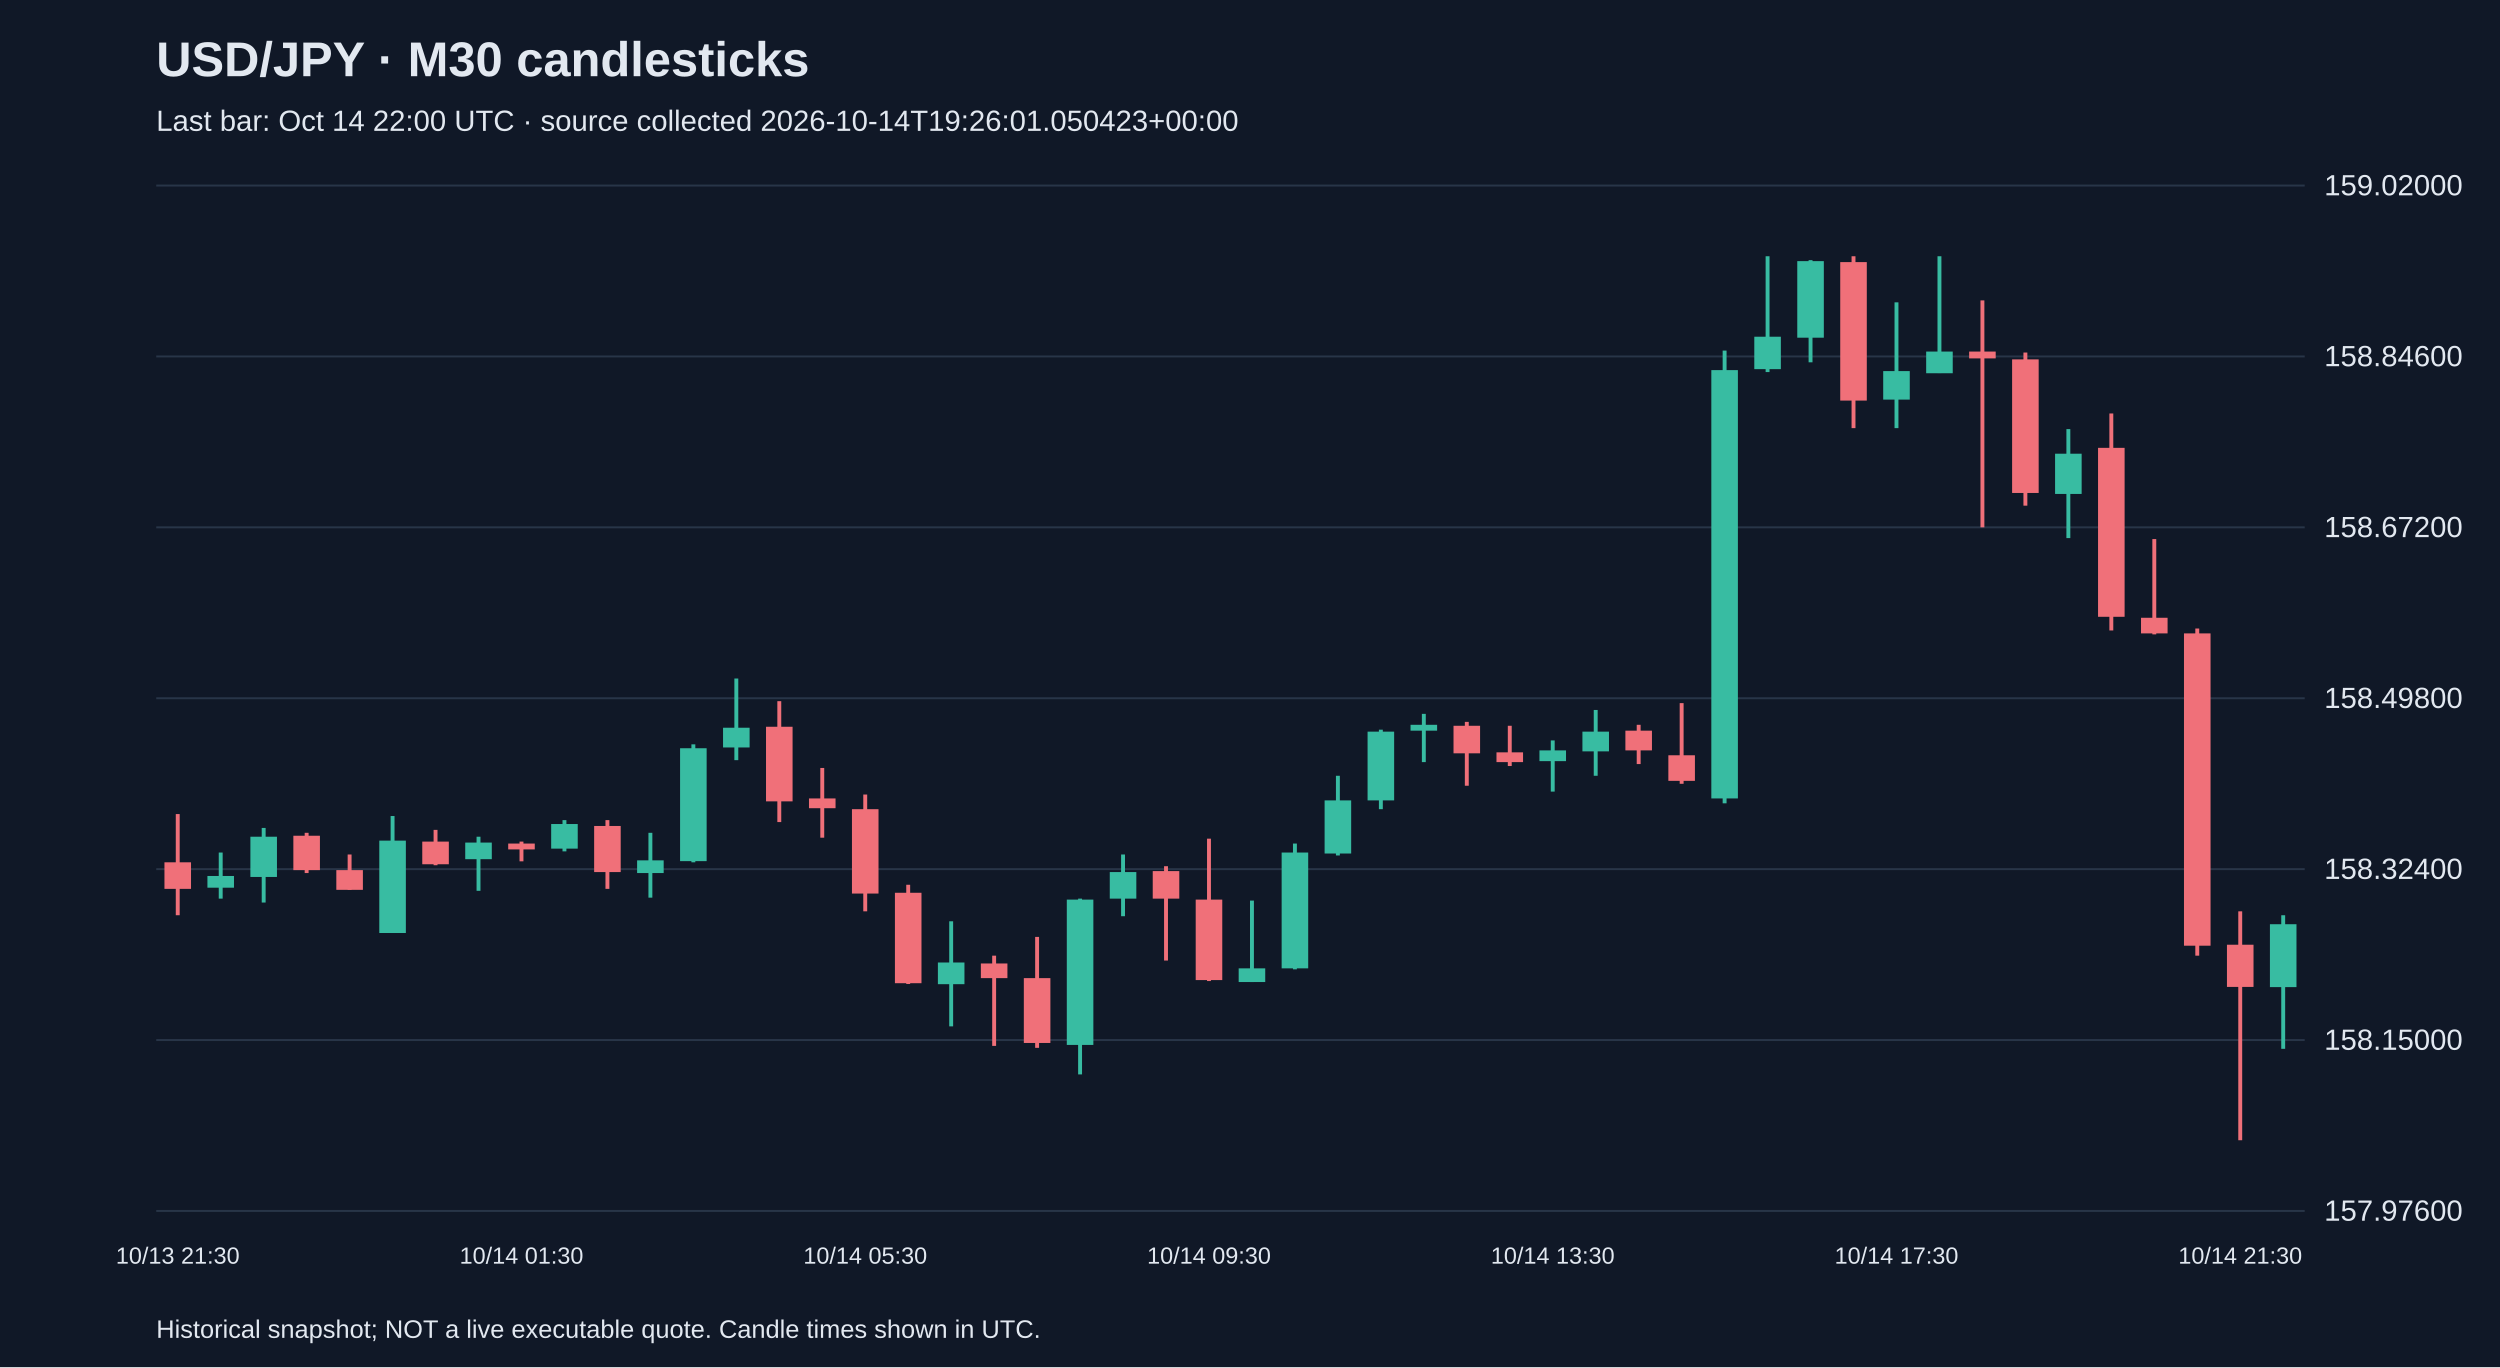
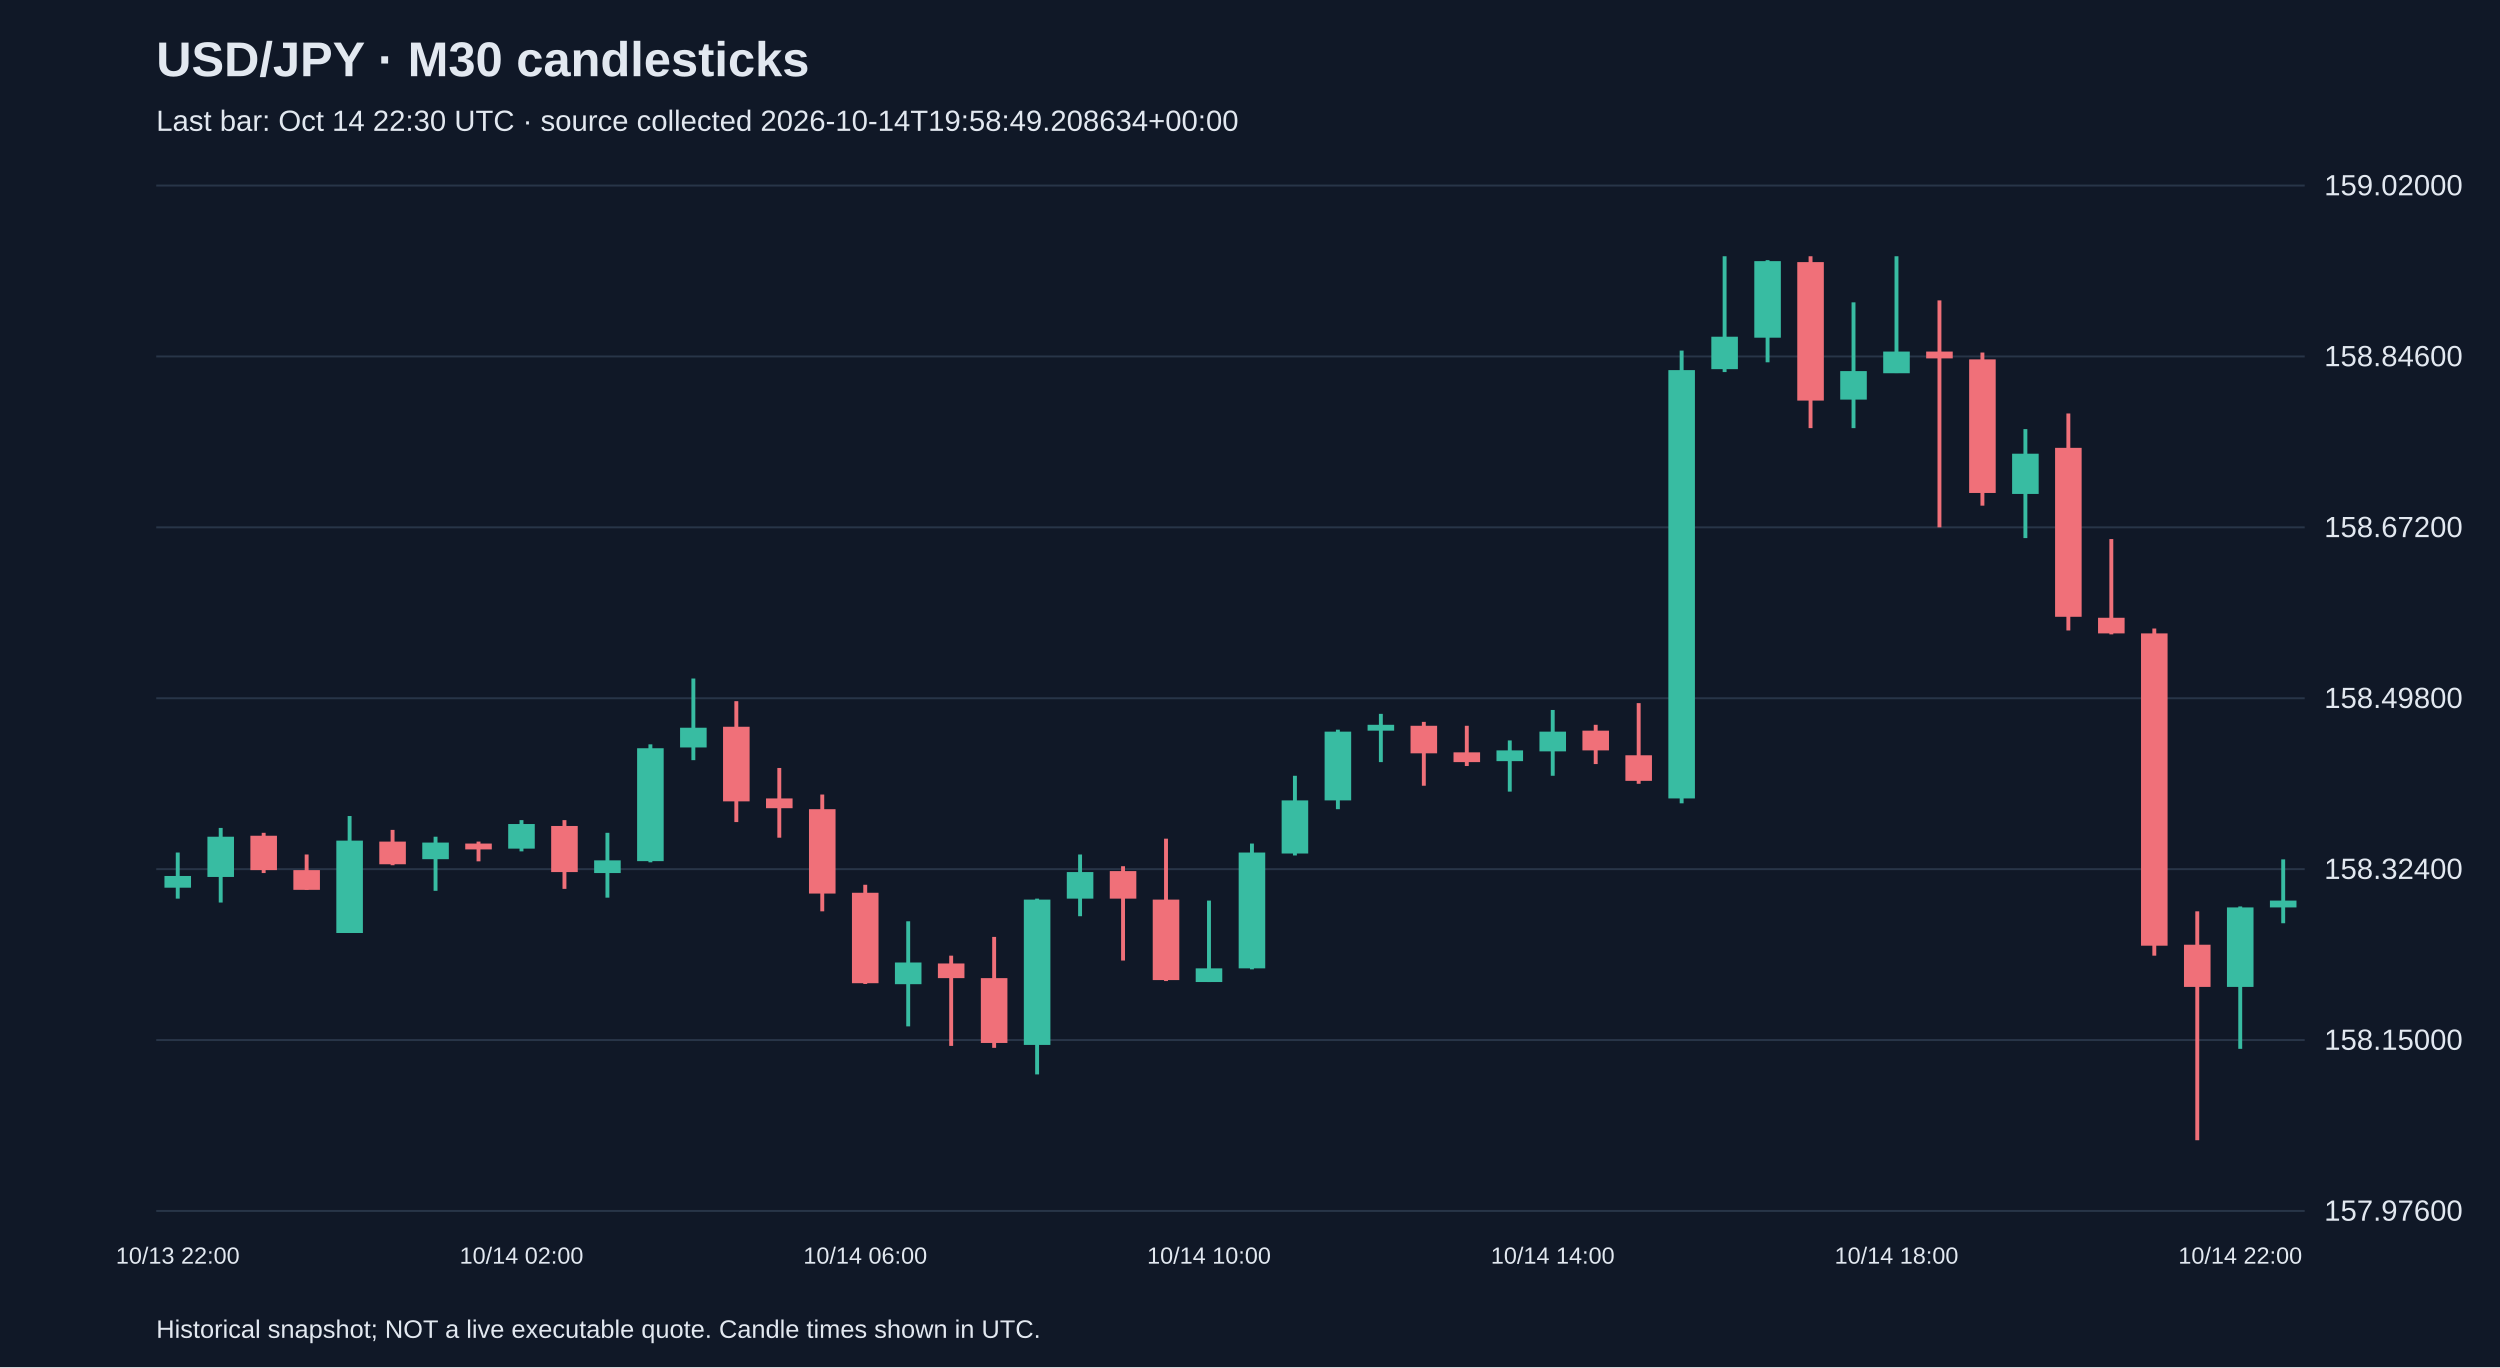
<svg xmlns="http://www.w3.org/2000/svg" viewBox="0 0 1280 700">
  <rect width="100%" height="100%" fill="#101827" />
  <style>text{font-family:Arial,sans-serif;fill:#e2e8f0}</style>
  <text x="80" y="39" font-size="25" font-weight="bold">USD/JPY · M30 candlesticks</text>
-   <text x="80" y="67" font-size="15" fill="#a6b1c5">Last bar: Oct 14 22:00 UTC · source collected 2026-10-14T19:26:01.050423+00:00</text>
+   <text x="80" y="67" font-size="15" fill="#a6b1c5">Last bar: Oct 14 22:30 UTC · source collected 2026-10-14T19:58:49.208634+00:00</text>
  <line x1="80" y1="620.0" x2="1180" y2="620.0" stroke="#283548" />
  <text x="1190" y="625.0" font-size="15">157.97600</text>
  <line x1="80" y1="532.5" x2="1180" y2="532.5" stroke="#283548" />
  <text x="1190" y="537.5" font-size="15">158.15000</text>
  <line x1="80" y1="445.0" x2="1180" y2="445.0" stroke="#283548" />
  <text x="1190" y="450.0" font-size="15">158.32400</text>
  <line x1="80" y1="357.5" x2="1180" y2="357.5" stroke="#283548" />
  <text x="1190" y="362.5" font-size="15">158.49800</text>
  <line x1="80" y1="270.0" x2="1180" y2="270.0" stroke="#283548" />
  <text x="1190" y="275.0" font-size="15">158.67200</text>
  <line x1="80" y1="182.5" x2="1180" y2="182.5" stroke="#283548" />
  <text x="1190" y="187.5" font-size="15">158.84600</text>
  <line x1="80" y1="95.0" x2="1180" y2="95.0" stroke="#283548" />
  <text x="1190" y="100.0" font-size="15">159.02000</text>
-   <line x1="91.0" y1="416.8" x2="91.0" y2="468.6" stroke="#f07079" stroke-width="2" />
-   <rect x="84.2" y="441.5" width="13.6" height="13.6" fill="#f07079" />
-   <text x="91.0" y="647" text-anchor="middle" font-size="12">10/13 21:30</text>
-   <line x1="113.0" y1="436.5" x2="113.0" y2="460.1" stroke="#38bca2" stroke-width="2" />
-   <rect x="106.2" y="448.5" width="13.6" height="6.0" fill="#38bca2" />
-   <line x1="135.0" y1="423.9" x2="135.0" y2="462.1" stroke="#38bca2" stroke-width="2" />
-   <rect x="128.2" y="428.4" width="13.6" height="20.6" fill="#38bca2" />
-   <line x1="157.0" y1="426.4" x2="157.0" y2="447.0" stroke="#f07079" stroke-width="2" />
-   <rect x="150.2" y="427.9" width="13.6" height="17.6" fill="#f07079" />
-   <line x1="179.0" y1="437.5" x2="179.0" y2="455.6" stroke="#f07079" stroke-width="2" />
-   <rect x="172.2" y="445.5" width="13.6" height="10.1" fill="#f07079" />
-   <line x1="201.0" y1="417.8" x2="201.0" y2="477.7" stroke="#38bca2" stroke-width="2" />
-   <rect x="194.2" y="430.4" width="13.6" height="47.3" fill="#38bca2" />
-   <line x1="223.0" y1="424.9" x2="223.0" y2="443.0" stroke="#f07079" stroke-width="2" />
-   <rect x="216.2" y="430.9" width="13.6" height="11.6" fill="#f07079" />
-   <line x1="245.0" y1="428.4" x2="245.0" y2="456.1" stroke="#38bca2" stroke-width="2" />
-   <rect x="238.2" y="431.4" width="13.6" height="8.5" fill="#38bca2" />
-   <line x1="267.0" y1="430.9" x2="267.0" y2="441.0" stroke="#f07079" stroke-width="2" />
-   <rect x="260.2" y="431.9" width="13.6" height="3.0" fill="#f07079" />
-   <text x="267.0" y="647" text-anchor="middle" font-size="12">10/14 01:30</text>
-   <line x1="289.0" y1="419.9" x2="289.0" y2="435.9" stroke="#38bca2" stroke-width="2" />
-   <rect x="282.2" y="421.9" width="13.6" height="12.6" fill="#38bca2" />
-   <line x1="311.0" y1="419.9" x2="311.0" y2="455.1" stroke="#f07079" stroke-width="2" />
-   <rect x="304.2" y="422.9" width="13.6" height="23.6" fill="#f07079" />
-   <line x1="333.0" y1="426.4" x2="333.0" y2="459.6" stroke="#38bca2" stroke-width="2" />
-   <rect x="326.2" y="440.5" width="13.6" height="6.5" fill="#38bca2" />
-   <line x1="355.0" y1="381.1" x2="355.0" y2="441.5" stroke="#38bca2" stroke-width="2" />
-   <rect x="348.2" y="383.1" width="13.6" height="57.8" fill="#38bca2" />
-   <line x1="377.0" y1="347.4" x2="377.0" y2="389.2" stroke="#38bca2" stroke-width="2" />
-   <rect x="370.2" y="372.6" width="13.6" height="10.1" fill="#38bca2" />
-   <line x1="399.0" y1="359.0" x2="399.0" y2="420.9" stroke="#f07079" stroke-width="2" />
-   <rect x="392.2" y="372.1" width="13.6" height="38.2" fill="#f07079" />
-   <line x1="421.0" y1="393.2" x2="421.0" y2="428.9" stroke="#f07079" stroke-width="2" />
-   <rect x="414.2" y="408.8" width="13.6" height="5.0" fill="#f07079" />
-   <line x1="443.0" y1="406.8" x2="443.0" y2="466.6" stroke="#f07079" stroke-width="2" />
-   <rect x="436.2" y="414.3" width="13.6" height="43.2" fill="#f07079" />
-   <text x="443.0" y="647" text-anchor="middle" font-size="12">10/14 05:30</text>
-   <line x1="465.0" y1="453.0" x2="465.0" y2="503.8" stroke="#f07079" stroke-width="2" />
-   <rect x="458.2" y="457.1" width="13.6" height="46.3" fill="#f07079" />
-   <line x1="487.0" y1="471.7" x2="487.0" y2="525.5" stroke="#38bca2" stroke-width="2" />
-   <rect x="480.2" y="492.8" width="13.6" height="11.1" fill="#38bca2" />
-   <line x1="509.0" y1="489.3" x2="509.0" y2="535.5" stroke="#f07079" stroke-width="2" />
-   <rect x="502.2" y="493.3" width="13.6" height="7.5" fill="#f07079" />
-   <line x1="531.0" y1="479.7" x2="531.0" y2="536.5" stroke="#f07079" stroke-width="2" />
-   <rect x="524.2" y="500.8" width="13.6" height="33.2" fill="#f07079" />
-   <line x1="553.0" y1="460.1" x2="553.0" y2="550.1" stroke="#38bca2" stroke-width="2" />
-   <rect x="546.2" y="460.6" width="13.6" height="74.4" fill="#38bca2" />
-   <line x1="575.0" y1="437.5" x2="575.0" y2="469.1" stroke="#38bca2" stroke-width="2" />
-   <rect x="568.2" y="446.5" width="13.6" height="13.6" fill="#38bca2" />
-   <line x1="597.0" y1="443.5" x2="597.0" y2="491.8" stroke="#f07079" stroke-width="2" />
-   <rect x="590.2" y="446.0" width="13.6" height="14.1" fill="#f07079" />
-   <line x1="619.0" y1="429.4" x2="619.0" y2="502.3" stroke="#f07079" stroke-width="2" />
-   <rect x="612.2" y="460.6" width="13.6" height="41.2" fill="#f07079" />
-   <text x="619.0" y="647" text-anchor="middle" font-size="12">10/14 09:30</text>
-   <line x1="641.0" y1="461.1" x2="641.0" y2="502.8" stroke="#38bca2" stroke-width="2" />
-   <rect x="634.2" y="495.8" width="13.6" height="7.0" fill="#38bca2" />
-   <line x1="663.0" y1="431.9" x2="663.0" y2="496.3" stroke="#38bca2" stroke-width="2" />
-   <rect x="656.2" y="436.5" width="13.6" height="59.3" fill="#38bca2" />
-   <line x1="685.0" y1="397.2" x2="685.0" y2="438.0" stroke="#38bca2" stroke-width="2" />
-   <rect x="678.2" y="409.8" width="13.6" height="27.2" fill="#38bca2" />
-   <line x1="707.0" y1="373.6" x2="707.0" y2="414.3" stroke="#38bca2" stroke-width="2" />
-   <rect x="700.2" y="374.6" width="13.6" height="35.2" fill="#38bca2" />
-   <line x1="729.0" y1="365.5" x2="729.0" y2="390.2" stroke="#38bca2" stroke-width="2" />
-   <rect x="722.2" y="371.1" width="13.6" height="3.0" fill="#38bca2" />
-   <line x1="751.0" y1="369.6" x2="751.0" y2="402.3" stroke="#f07079" stroke-width="2" />
-   <rect x="744.2" y="371.6" width="13.6" height="14.1" fill="#f07079" />
-   <line x1="773.0" y1="371.6" x2="773.0" y2="392.2" stroke="#f07079" stroke-width="2" />
-   <rect x="766.2" y="385.2" width="13.6" height="5.0" fill="#f07079" />
-   <line x1="795.0" y1="379.1" x2="795.0" y2="405.3" stroke="#38bca2" stroke-width="2" />
-   <rect x="788.2" y="384.2" width="13.6" height="5.5" fill="#38bca2" />
-   <text x="795.0" y="647" text-anchor="middle" font-size="12">10/14 13:30</text>
-   <line x1="817.0" y1="363.5" x2="817.0" y2="397.2" stroke="#38bca2" stroke-width="2" />
-   <rect x="810.2" y="374.6" width="13.6" height="10.1" fill="#38bca2" />
-   <line x1="839.0" y1="371.1" x2="839.0" y2="391.2" stroke="#f07079" stroke-width="2" />
-   <rect x="832.2" y="374.1" width="13.6" height="10.1" fill="#f07079" />
-   <line x1="861.0" y1="360.0" x2="861.0" y2="401.3" stroke="#f07079" stroke-width="2" />
-   <rect x="854.2" y="386.7" width="13.6" height="13.1" fill="#f07079" />
-   <line x1="883.0" y1="179.5" x2="883.0" y2="411.3" stroke="#38bca2" stroke-width="2" />
-   <rect x="876.2" y="189.5" width="13.6" height="219.3" fill="#38bca2" />
-   <line x1="905.0" y1="131.2" x2="905.0" y2="190.5" stroke="#38bca2" stroke-width="2" />
-   <rect x="898.2" y="172.4" width="13.6" height="16.6" fill="#38bca2" />
-   <line x1="927.0" y1="133.2" x2="927.0" y2="185.5" stroke="#38bca2" stroke-width="2" />
-   <rect x="920.2" y="133.7" width="13.6" height="39.2" fill="#38bca2" />
-   <line x1="949.0" y1="131.2" x2="949.0" y2="219.2" stroke="#f07079" stroke-width="2" />
-   <rect x="942.2" y="134.2" width="13.6" height="70.9" fill="#f07079" />
-   <line x1="971.0" y1="154.8" x2="971.0" y2="219.2" stroke="#38bca2" stroke-width="2" />
-   <rect x="964.2" y="190.0" width="13.6" height="14.6" fill="#38bca2" />
-   <text x="971.0" y="647" text-anchor="middle" font-size="12">10/14 17:30</text>
-   <line x1="993.0" y1="131.2" x2="993.0" y2="191.0" stroke="#38bca2" stroke-width="2" />
-   <rect x="986.2" y="180.0" width="13.6" height="11.1" fill="#38bca2" />
-   <line x1="1015.0" y1="153.8" x2="1015.0" y2="270.0" stroke="#f07079" stroke-width="2" />
-   <rect x="1008.2" y="180.0" width="13.6" height="3.5" fill="#f07079" />
-   <line x1="1037.0" y1="180.5" x2="1037.0" y2="258.9" stroke="#f07079" stroke-width="2" />
-   <rect x="1030.2" y="184.0" width="13.6" height="68.4" fill="#f07079" />
-   <line x1="1059.0" y1="219.7" x2="1059.0" y2="275.5" stroke="#38bca2" stroke-width="2" />
-   <rect x="1052.2" y="232.3" width="13.6" height="20.6" fill="#38bca2" />
-   <line x1="1081.0" y1="211.7" x2="1081.0" y2="322.8" stroke="#f07079" stroke-width="2" />
-   <rect x="1074.2" y="229.3" width="13.6" height="86.5" fill="#f07079" />
-   <line x1="1103.0" y1="276.0" x2="1103.0" y2="324.8" stroke="#f07079" stroke-width="2" />
-   <rect x="1096.2" y="316.3" width="13.6" height="8.0" fill="#f07079" />
-   <line x1="1125.0" y1="321.8" x2="1125.0" y2="489.3" stroke="#f07079" stroke-width="2" />
-   <rect x="1118.2" y="324.3" width="13.6" height="159.9" fill="#f07079" />
-   <line x1="1147.0" y1="466.6" x2="1147.0" y2="583.8" stroke="#f07079" stroke-width="2" />
-   <rect x="1140.2" y="483.7" width="13.6" height="21.6" fill="#f07079" />
-   <text x="1147.0" y="647" text-anchor="middle" font-size="12">10/14 21:30</text>
-   <line x1="1169.0" y1="468.6" x2="1169.0" y2="537.0" stroke="#38bca2" stroke-width="2" />
-   <rect x="1162.2" y="473.2" width="13.6" height="32.2" fill="#38bca2" />
+   <line x1="91.0" y1="436.5" x2="91.0" y2="460.1" stroke="#38bca2" stroke-width="2" />
+   <rect x="84.2" y="448.5" width="13.6" height="6.0" fill="#38bca2" />
+   <text x="91.0" y="647" text-anchor="middle" font-size="12">10/13 22:00</text>
+   <line x1="113.0" y1="423.9" x2="113.0" y2="462.1" stroke="#38bca2" stroke-width="2" />
+   <rect x="106.2" y="428.4" width="13.6" height="20.6" fill="#38bca2" />
+   <line x1="135.0" y1="426.4" x2="135.0" y2="447.0" stroke="#f07079" stroke-width="2" />
+   <rect x="128.2" y="427.9" width="13.6" height="17.6" fill="#f07079" />
+   <line x1="157.0" y1="437.5" x2="157.0" y2="455.6" stroke="#f07079" stroke-width="2" />
+   <rect x="150.2" y="445.5" width="13.6" height="10.1" fill="#f07079" />
+   <line x1="179.0" y1="417.8" x2="179.0" y2="477.7" stroke="#38bca2" stroke-width="2" />
+   <rect x="172.2" y="430.4" width="13.6" height="47.3" fill="#38bca2" />
+   <line x1="201.0" y1="424.9" x2="201.0" y2="443.0" stroke="#f07079" stroke-width="2" />
+   <rect x="194.2" y="430.9" width="13.6" height="11.6" fill="#f07079" />
+   <line x1="223.0" y1="428.4" x2="223.0" y2="456.1" stroke="#38bca2" stroke-width="2" />
+   <rect x="216.2" y="431.4" width="13.6" height="8.5" fill="#38bca2" />
+   <line x1="245.0" y1="430.9" x2="245.0" y2="441.0" stroke="#f07079" stroke-width="2" />
+   <rect x="238.2" y="431.9" width="13.6" height="3.0" fill="#f07079" />
+   <line x1="267.0" y1="419.9" x2="267.0" y2="435.9" stroke="#38bca2" stroke-width="2" />
+   <rect x="260.2" y="421.9" width="13.6" height="12.6" fill="#38bca2" />
+   <text x="267.0" y="647" text-anchor="middle" font-size="12">10/14 02:00</text>
+   <line x1="289.0" y1="419.9" x2="289.0" y2="455.1" stroke="#f07079" stroke-width="2" />
+   <rect x="282.2" y="422.9" width="13.6" height="23.6" fill="#f07079" />
+   <line x1="311.0" y1="426.4" x2="311.0" y2="459.6" stroke="#38bca2" stroke-width="2" />
+   <rect x="304.2" y="440.5" width="13.6" height="6.5" fill="#38bca2" />
+   <line x1="333.0" y1="381.1" x2="333.0" y2="441.5" stroke="#38bca2" stroke-width="2" />
+   <rect x="326.2" y="383.1" width="13.6" height="57.8" fill="#38bca2" />
+   <line x1="355.0" y1="347.4" x2="355.0" y2="389.2" stroke="#38bca2" stroke-width="2" />
+   <rect x="348.2" y="372.6" width="13.6" height="10.1" fill="#38bca2" />
+   <line x1="377.0" y1="359.0" x2="377.0" y2="420.9" stroke="#f07079" stroke-width="2" />
+   <rect x="370.2" y="372.1" width="13.6" height="38.2" fill="#f07079" />
+   <line x1="399.0" y1="393.2" x2="399.0" y2="428.9" stroke="#f07079" stroke-width="2" />
+   <rect x="392.2" y="408.8" width="13.6" height="5.0" fill="#f07079" />
+   <line x1="421.0" y1="406.8" x2="421.0" y2="466.6" stroke="#f07079" stroke-width="2" />
+   <rect x="414.2" y="414.3" width="13.6" height="43.2" fill="#f07079" />
+   <line x1="443.0" y1="453.0" x2="443.0" y2="503.8" stroke="#f07079" stroke-width="2" />
+   <rect x="436.2" y="457.1" width="13.6" height="46.3" fill="#f07079" />
+   <text x="443.0" y="647" text-anchor="middle" font-size="12">10/14 06:00</text>
+   <line x1="465.0" y1="471.7" x2="465.0" y2="525.5" stroke="#38bca2" stroke-width="2" />
+   <rect x="458.2" y="492.8" width="13.6" height="11.1" fill="#38bca2" />
+   <line x1="487.0" y1="489.3" x2="487.0" y2="535.5" stroke="#f07079" stroke-width="2" />
+   <rect x="480.2" y="493.3" width="13.6" height="7.5" fill="#f07079" />
+   <line x1="509.0" y1="479.7" x2="509.0" y2="536.5" stroke="#f07079" stroke-width="2" />
+   <rect x="502.2" y="500.8" width="13.6" height="33.2" fill="#f07079" />
+   <line x1="531.0" y1="460.1" x2="531.0" y2="550.1" stroke="#38bca2" stroke-width="2" />
+   <rect x="524.2" y="460.6" width="13.6" height="74.4" fill="#38bca2" />
+   <line x1="553.0" y1="437.5" x2="553.0" y2="469.1" stroke="#38bca2" stroke-width="2" />
+   <rect x="546.2" y="446.5" width="13.6" height="13.6" fill="#38bca2" />
+   <line x1="575.0" y1="443.5" x2="575.0" y2="491.8" stroke="#f07079" stroke-width="2" />
+   <rect x="568.2" y="446.0" width="13.6" height="14.1" fill="#f07079" />
+   <line x1="597.0" y1="429.4" x2="597.0" y2="502.3" stroke="#f07079" stroke-width="2" />
+   <rect x="590.2" y="460.6" width="13.6" height="41.2" fill="#f07079" />
+   <line x1="619.0" y1="461.1" x2="619.0" y2="502.8" stroke="#38bca2" stroke-width="2" />
+   <rect x="612.2" y="495.8" width="13.6" height="7.0" fill="#38bca2" />
+   <text x="619.0" y="647" text-anchor="middle" font-size="12">10/14 10:00</text>
+   <line x1="641.0" y1="431.9" x2="641.0" y2="496.3" stroke="#38bca2" stroke-width="2" />
+   <rect x="634.2" y="436.5" width="13.6" height="59.3" fill="#38bca2" />
+   <line x1="663.0" y1="397.2" x2="663.0" y2="438.0" stroke="#38bca2" stroke-width="2" />
+   <rect x="656.2" y="409.8" width="13.6" height="27.2" fill="#38bca2" />
+   <line x1="685.0" y1="373.6" x2="685.0" y2="414.3" stroke="#38bca2" stroke-width="2" />
+   <rect x="678.2" y="374.6" width="13.6" height="35.2" fill="#38bca2" />
+   <line x1="707.0" y1="365.5" x2="707.0" y2="390.2" stroke="#38bca2" stroke-width="2" />
+   <rect x="700.2" y="371.1" width="13.6" height="3.0" fill="#38bca2" />
+   <line x1="729.0" y1="369.6" x2="729.0" y2="402.3" stroke="#f07079" stroke-width="2" />
+   <rect x="722.2" y="371.6" width="13.6" height="14.1" fill="#f07079" />
+   <line x1="751.0" y1="371.6" x2="751.0" y2="392.2" stroke="#f07079" stroke-width="2" />
+   <rect x="744.2" y="385.2" width="13.6" height="5.0" fill="#f07079" />
+   <line x1="773.0" y1="379.1" x2="773.0" y2="405.3" stroke="#38bca2" stroke-width="2" />
+   <rect x="766.2" y="384.2" width="13.6" height="5.5" fill="#38bca2" />
+   <line x1="795.0" y1="363.5" x2="795.0" y2="397.2" stroke="#38bca2" stroke-width="2" />
+   <rect x="788.2" y="374.6" width="13.6" height="10.1" fill="#38bca2" />
+   <text x="795.0" y="647" text-anchor="middle" font-size="12">10/14 14:00</text>
+   <line x1="817.0" y1="371.1" x2="817.0" y2="391.2" stroke="#f07079" stroke-width="2" />
+   <rect x="810.2" y="374.1" width="13.6" height="10.1" fill="#f07079" />
+   <line x1="839.0" y1="360.0" x2="839.0" y2="401.3" stroke="#f07079" stroke-width="2" />
+   <rect x="832.2" y="386.7" width="13.6" height="13.1" fill="#f07079" />
+   <line x1="861.0" y1="179.5" x2="861.0" y2="411.3" stroke="#38bca2" stroke-width="2" />
+   <rect x="854.2" y="189.5" width="13.6" height="219.3" fill="#38bca2" />
+   <line x1="883.0" y1="131.2" x2="883.0" y2="190.5" stroke="#38bca2" stroke-width="2" />
+   <rect x="876.2" y="172.4" width="13.6" height="16.6" fill="#38bca2" />
+   <line x1="905.0" y1="133.2" x2="905.0" y2="185.5" stroke="#38bca2" stroke-width="2" />
+   <rect x="898.2" y="133.7" width="13.6" height="39.2" fill="#38bca2" />
+   <line x1="927.0" y1="131.2" x2="927.0" y2="219.2" stroke="#f07079" stroke-width="2" />
+   <rect x="920.2" y="134.2" width="13.6" height="70.9" fill="#f07079" />
+   <line x1="949.0" y1="154.8" x2="949.0" y2="219.2" stroke="#38bca2" stroke-width="2" />
+   <rect x="942.2" y="190.0" width="13.6" height="14.6" fill="#38bca2" />
+   <line x1="971.0" y1="131.2" x2="971.0" y2="191.0" stroke="#38bca2" stroke-width="2" />
+   <rect x="964.2" y="180.0" width="13.6" height="11.1" fill="#38bca2" />
+   <text x="971.0" y="647" text-anchor="middle" font-size="12">10/14 18:00</text>
+   <line x1="993.0" y1="153.8" x2="993.0" y2="270.0" stroke="#f07079" stroke-width="2" />
+   <rect x="986.2" y="180.0" width="13.6" height="3.5" fill="#f07079" />
+   <line x1="1015.0" y1="180.5" x2="1015.0" y2="258.9" stroke="#f07079" stroke-width="2" />
+   <rect x="1008.2" y="184.0" width="13.6" height="68.4" fill="#f07079" />
+   <line x1="1037.0" y1="219.7" x2="1037.0" y2="275.5" stroke="#38bca2" stroke-width="2" />
+   <rect x="1030.2" y="232.3" width="13.6" height="20.6" fill="#38bca2" />
+   <line x1="1059.0" y1="211.7" x2="1059.0" y2="322.8" stroke="#f07079" stroke-width="2" />
+   <rect x="1052.2" y="229.3" width="13.6" height="86.5" fill="#f07079" />
+   <line x1="1081.0" y1="276.0" x2="1081.0" y2="324.8" stroke="#f07079" stroke-width="2" />
+   <rect x="1074.2" y="316.3" width="13.6" height="8.0" fill="#f07079" />
+   <line x1="1103.0" y1="321.8" x2="1103.0" y2="489.3" stroke="#f07079" stroke-width="2" />
+   <rect x="1096.2" y="324.3" width="13.6" height="159.9" fill="#f07079" />
+   <line x1="1125.0" y1="466.6" x2="1125.0" y2="583.8" stroke="#f07079" stroke-width="2" />
+   <rect x="1118.2" y="483.7" width="13.6" height="21.6" fill="#f07079" />
+   <line x1="1147.0" y1="464.1" x2="1147.0" y2="537.0" stroke="#38bca2" stroke-width="2" />
+   <rect x="1140.2" y="464.6" width="13.6" height="40.7" fill="#38bca2" />
+   <text x="1147.0" y="647" text-anchor="middle" font-size="12">10/14 22:00</text>
+   <line x1="1169.0" y1="440.0" x2="1169.0" y2="472.7" stroke="#38bca2" stroke-width="2" />
+   <rect x="1162.2" y="461.1" width="13.6" height="3.5" fill="#38bca2" />
  <text x="80" y="685" font-size="13">Historical snapshot; NOT a live executable quote. Candle times shown in UTC.</text>
</svg>
